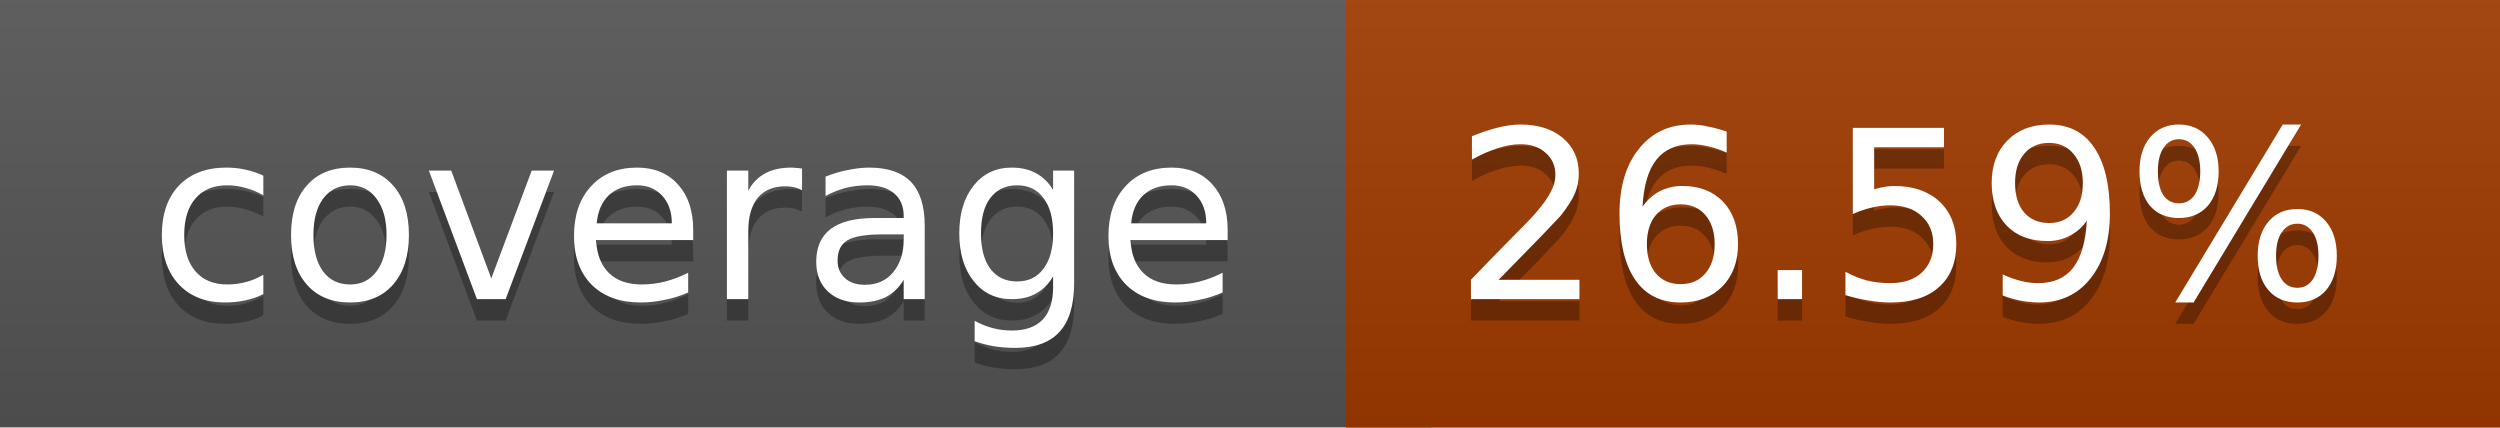
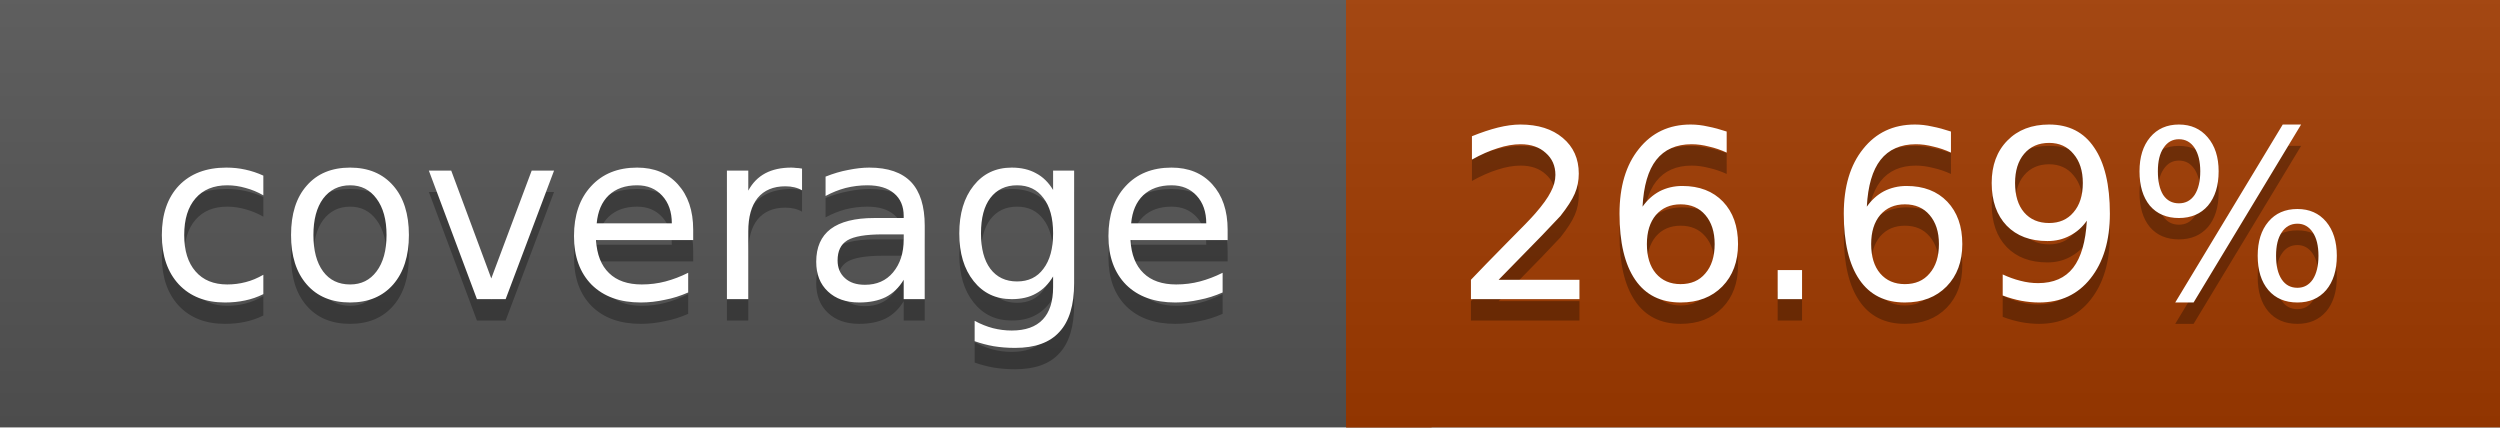
<svg xmlns="http://www.w3.org/2000/svg" width="117" height="20">
  <linearGradient id="a" x2="0" y2="100%">
    <stop offset="0" stop-color="#bbb" stop-opacity=".1" />
    <stop offset="1" stop-opacity=".1" />
  </linearGradient>
  <rect rx="0" width="117" height="20" fill="#555" />
  <rect rx="0" x="63" width="54" height="20" fill="#a23b00" />
  <path fill="#a23b00" d="M63 0h4v20h-4z" />
  <rect rx="0" width="117" height="20" fill="url(#a)" />
  <g fill="#fff" text-anchor="middle" font-family="DejaVu Sans,Verdana,Geneva,sans-serif" font-size="11">
    <text x="32.5" y="15" fill="#010101" fill-opacity=".3">coverage</text>
    <text x="32.5" y="14">coverage</text>
-     <text x="89" y="15" fill="#010101" fill-opacity=".3">26.59%</text>
-     <text x="89" y="14">26.59%</text>
+     <text x="89" y="15" fill="#010101" fill-opacity=".3">26.69%</text>
+     <text x="89" y="14">26.69%</text>
  </g>
</svg>
